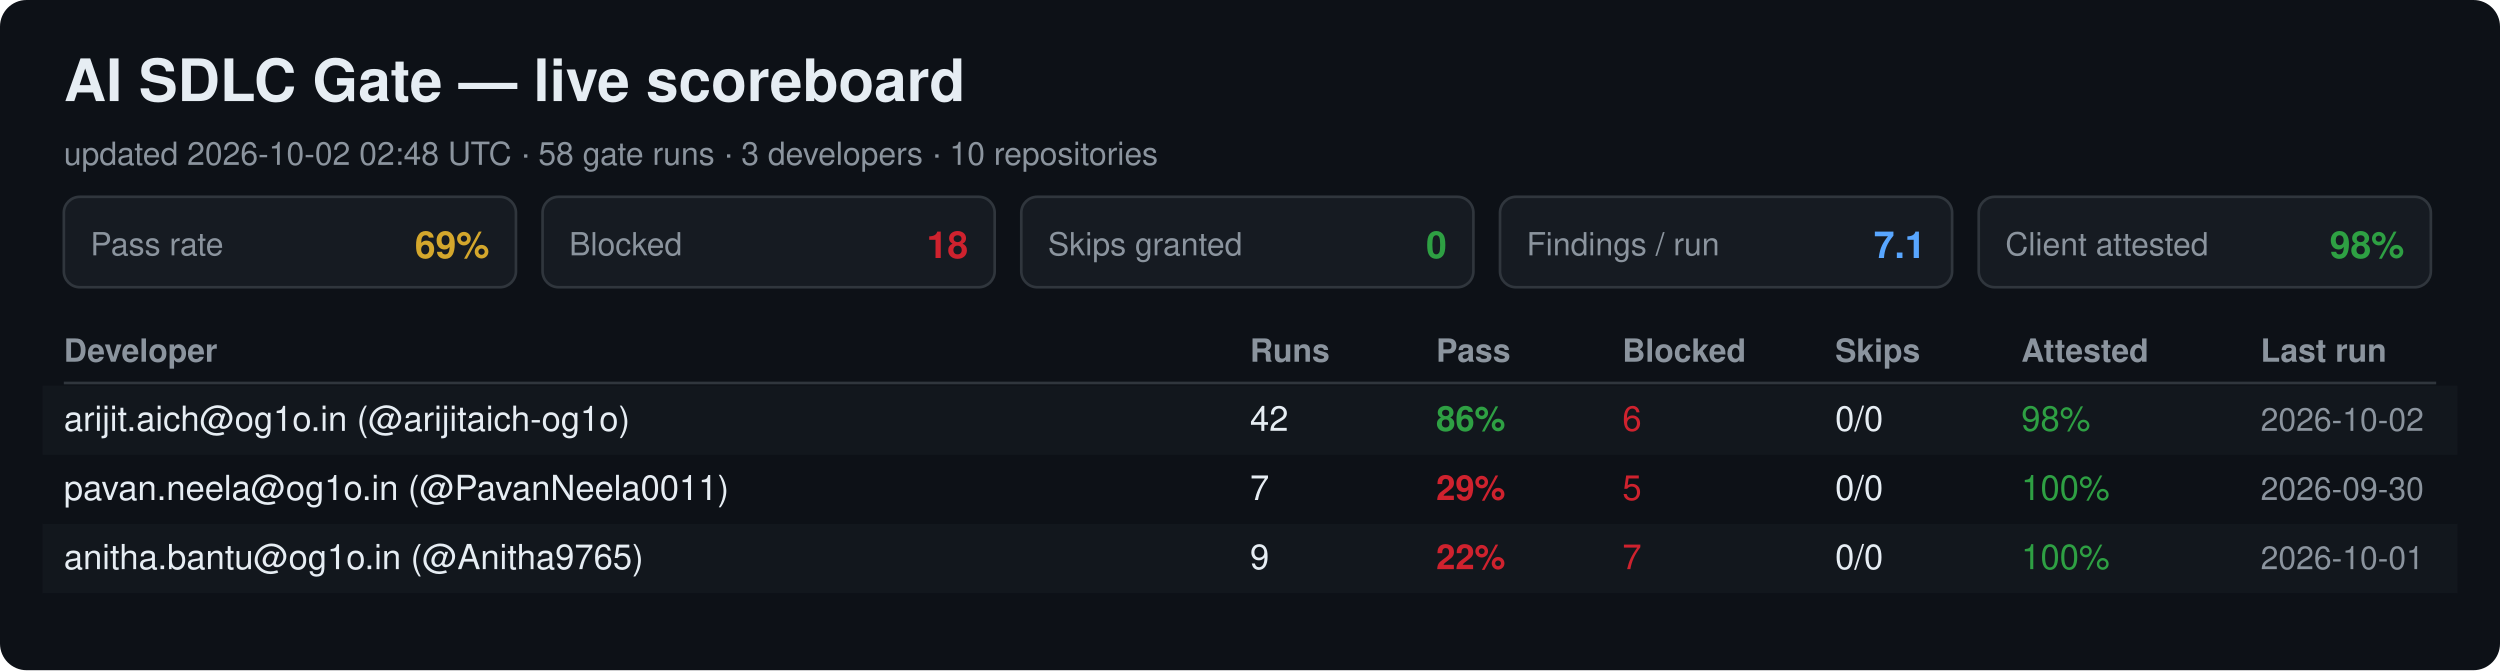
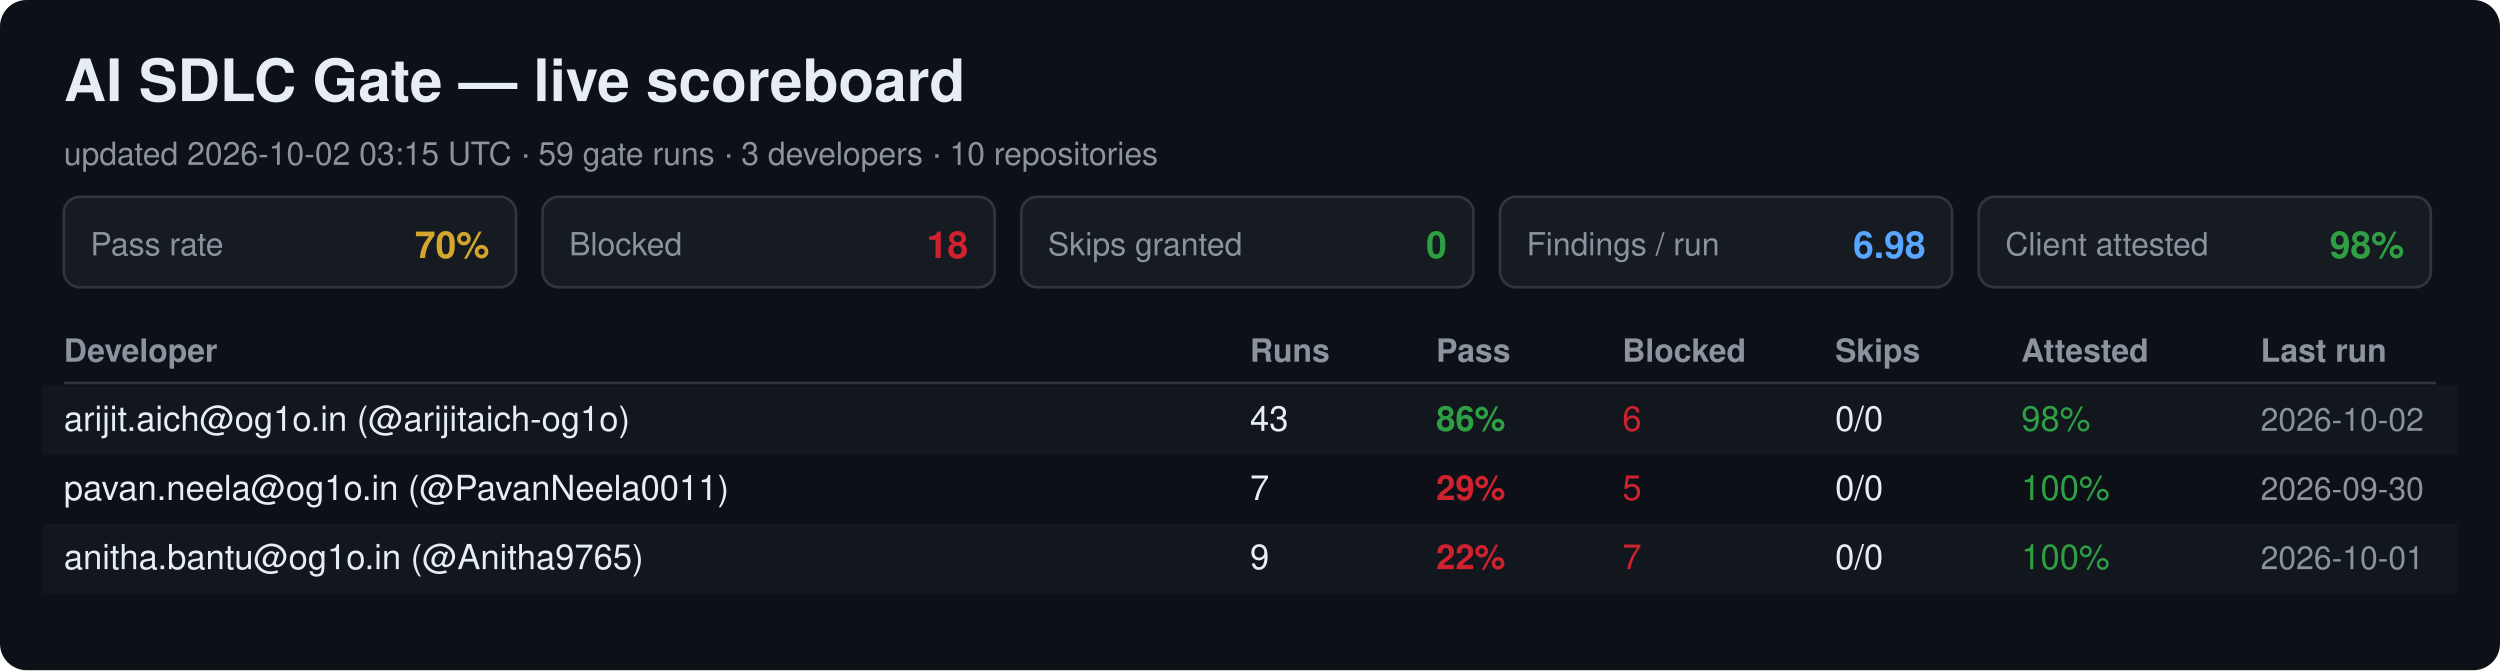
<svg xmlns="http://www.w3.org/2000/svg" width="940" height="252" viewBox="0 0 940 252" font-family="Segoe UI, Helvetica, Arial, sans-serif">
  <rect width="940" height="252" rx="10" fill="#0d1117" />
  <text x="24" y="38" font-size="22" font-weight="700" fill="#e6edf3">AI SDLC Gate — live scoreboard</text>
-   <text x="24" y="62" font-size="12" fill="#8b949e">updated 2026-10-02 02:48 UTC · 58 gate runs · 3 developers · 10 repositories</text>
+   <text x="24" y="62" font-size="12" fill="#8b949e">updated 2026-10-02 03:15 UTC · 59 gate runs · 3 developers · 10 repositories</text>
  <rect x="24" y="74" width="170" height="34" rx="6" fill="#161b22" stroke="#30363d" />
  <text x="34" y="96" font-size="12" fill="#8b949e">Pass rate</text>
-   <text x="184" y="97" font-size="14" font-weight="700" fill="#d4a72c" text-anchor="end">69%</text>
+   <text x="184" y="97" font-size="14" font-weight="700" fill="#d4a72c" text-anchor="end">70%</text>
  <rect x="204" y="74" width="170" height="34" rx="6" fill="#161b22" stroke="#30363d" />
  <text x="214" y="96" font-size="12" fill="#8b949e">Blocked</text>
  <text x="364" y="97" font-size="14" font-weight="700" fill="#cf222e" text-anchor="end">18</text>
  <rect x="384" y="74" width="170" height="34" rx="6" fill="#161b22" stroke="#30363d" />
  <text x="394" y="96" font-size="12" fill="#8b949e">Skips granted</text>
  <text x="544" y="97" font-size="14" font-weight="700" fill="#2ea043" text-anchor="end">0</text>
  <rect x="564" y="74" width="170" height="34" rx="6" fill="#161b22" stroke="#30363d" />
  <text x="574" y="96" font-size="12" fill="#8b949e">Findings / run</text>
-   <text x="724" y="97" font-size="14" font-weight="700" fill="#58a6ff" text-anchor="end">7.1</text>
+   <text x="724" y="97" font-size="14" font-weight="700" fill="#58a6ff" text-anchor="end">6.98</text>
  <rect x="744" y="74" width="170" height="34" rx="6" fill="#161b22" stroke="#30363d" />
  <text x="754" y="96" font-size="12" fill="#8b949e">Client attested</text>
  <text x="904" y="97" font-size="14" font-weight="700" fill="#2ea043" text-anchor="end">98%</text>
  <text x="24" y="136" font-size="12" font-weight="700" fill="#8b949e">Developer</text>
  <text x="470" y="136" font-size="12" font-weight="700" fill="#8b949e">Runs</text>
  <text x="540" y="136" font-size="12" font-weight="700" fill="#8b949e">Pass</text>
  <text x="610" y="136" font-size="12" font-weight="700" fill="#8b949e">Blocked</text>
  <text x="690" y="136" font-size="12" font-weight="700" fill="#8b949e">Skips</text>
  <text x="760" y="136" font-size="12" font-weight="700" fill="#8b949e">Attested</text>
  <text x="850" y="136" font-size="12" font-weight="700" fill="#8b949e">Last run</text>
  <line x1="24" y1="144" x2="916" y2="144" stroke="#30363d" />
  <rect x="16" y="145" width="908" height="26" fill="#161b22" opacity="0.6" />
  <text x="24" y="162" font-size="13" fill="#e6edf3">arijit.aich@og1o.in (@arijitaich-og1o)</text>
-   <text x="470" y="162" font-size="13" fill="#e6edf3">42</text>
+   <text x="470" y="162" font-size="13" fill="#e6edf3">43</text>
  <text x="540" y="162" font-size="13" font-weight="700" fill="#2ea043">86%</text>
  <text x="610" y="162" font-size="13" fill="#cf222e">6</text>
  <text x="690" y="162" font-size="13" fill="#e6edf3">0/0</text>
  <text x="760" y="162" font-size="13" fill="#2ea043">98%</text>
  <text x="850" y="162" font-size="12" fill="#8b949e">2026-10-02</text>
  <text x="24" y="188" font-size="13" fill="#e6edf3">pavan.neela@og1o.in (@PavanNeela0011)</text>
  <text x="470" y="188" font-size="13" fill="#e6edf3">7</text>
  <text x="540" y="188" font-size="13" font-weight="700" fill="#cf222e">29%</text>
  <text x="610" y="188" font-size="13" fill="#cf222e">5</text>
  <text x="690" y="188" font-size="13" fill="#e6edf3">0/0</text>
  <text x="760" y="188" font-size="13" fill="#2ea043">100%</text>
  <text x="850" y="188" font-size="12" fill="#8b949e">2026-09-30</text>
  <rect x="16" y="197" width="908" height="26" fill="#161b22" opacity="0.6" />
  <text x="24" y="214" font-size="13" fill="#e6edf3">anitha.bantu@og1o.in (@Anitha9765)</text>
  <text x="470" y="214" font-size="13" fill="#e6edf3">9</text>
  <text x="540" y="214" font-size="13" font-weight="700" fill="#cf222e">22%</text>
  <text x="610" y="214" font-size="13" fill="#cf222e">7</text>
  <text x="690" y="214" font-size="13" fill="#e6edf3">0/0</text>
  <text x="760" y="214" font-size="13" fill="#2ea043">100%</text>
  <text x="850" y="214" font-size="12" fill="#8b949e">2026-10-01</text>
</svg>
